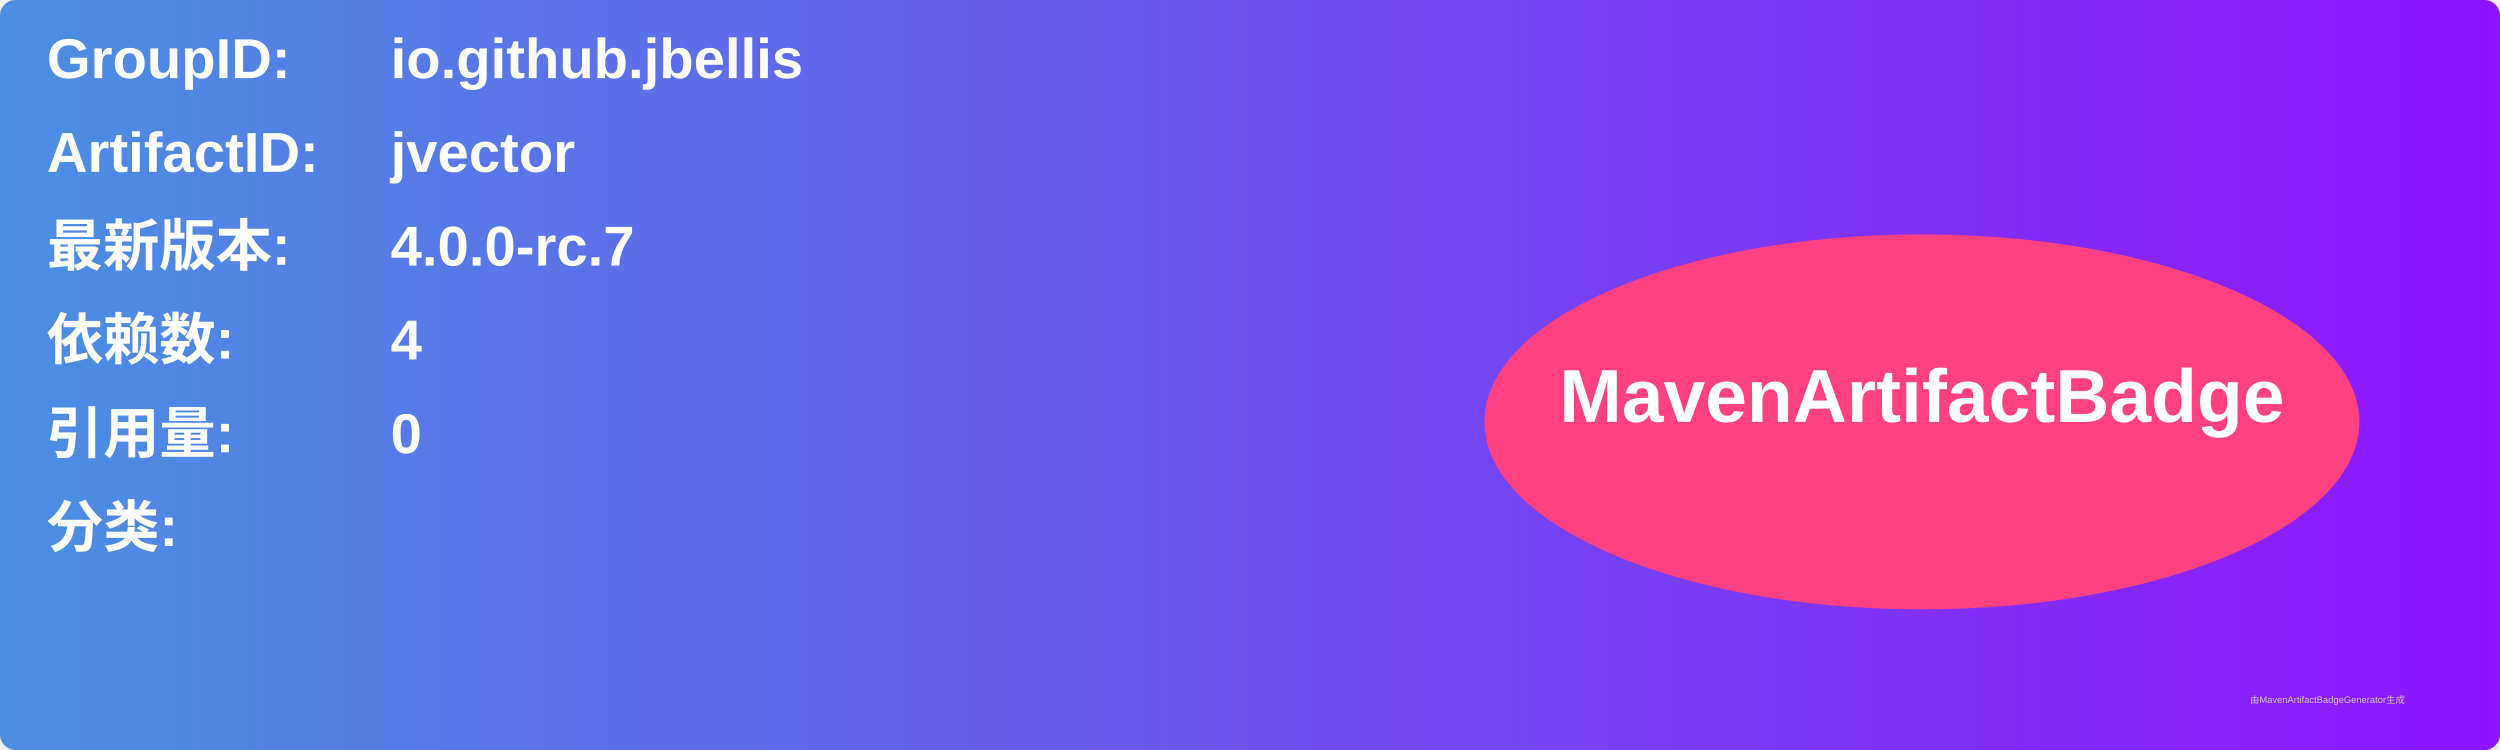
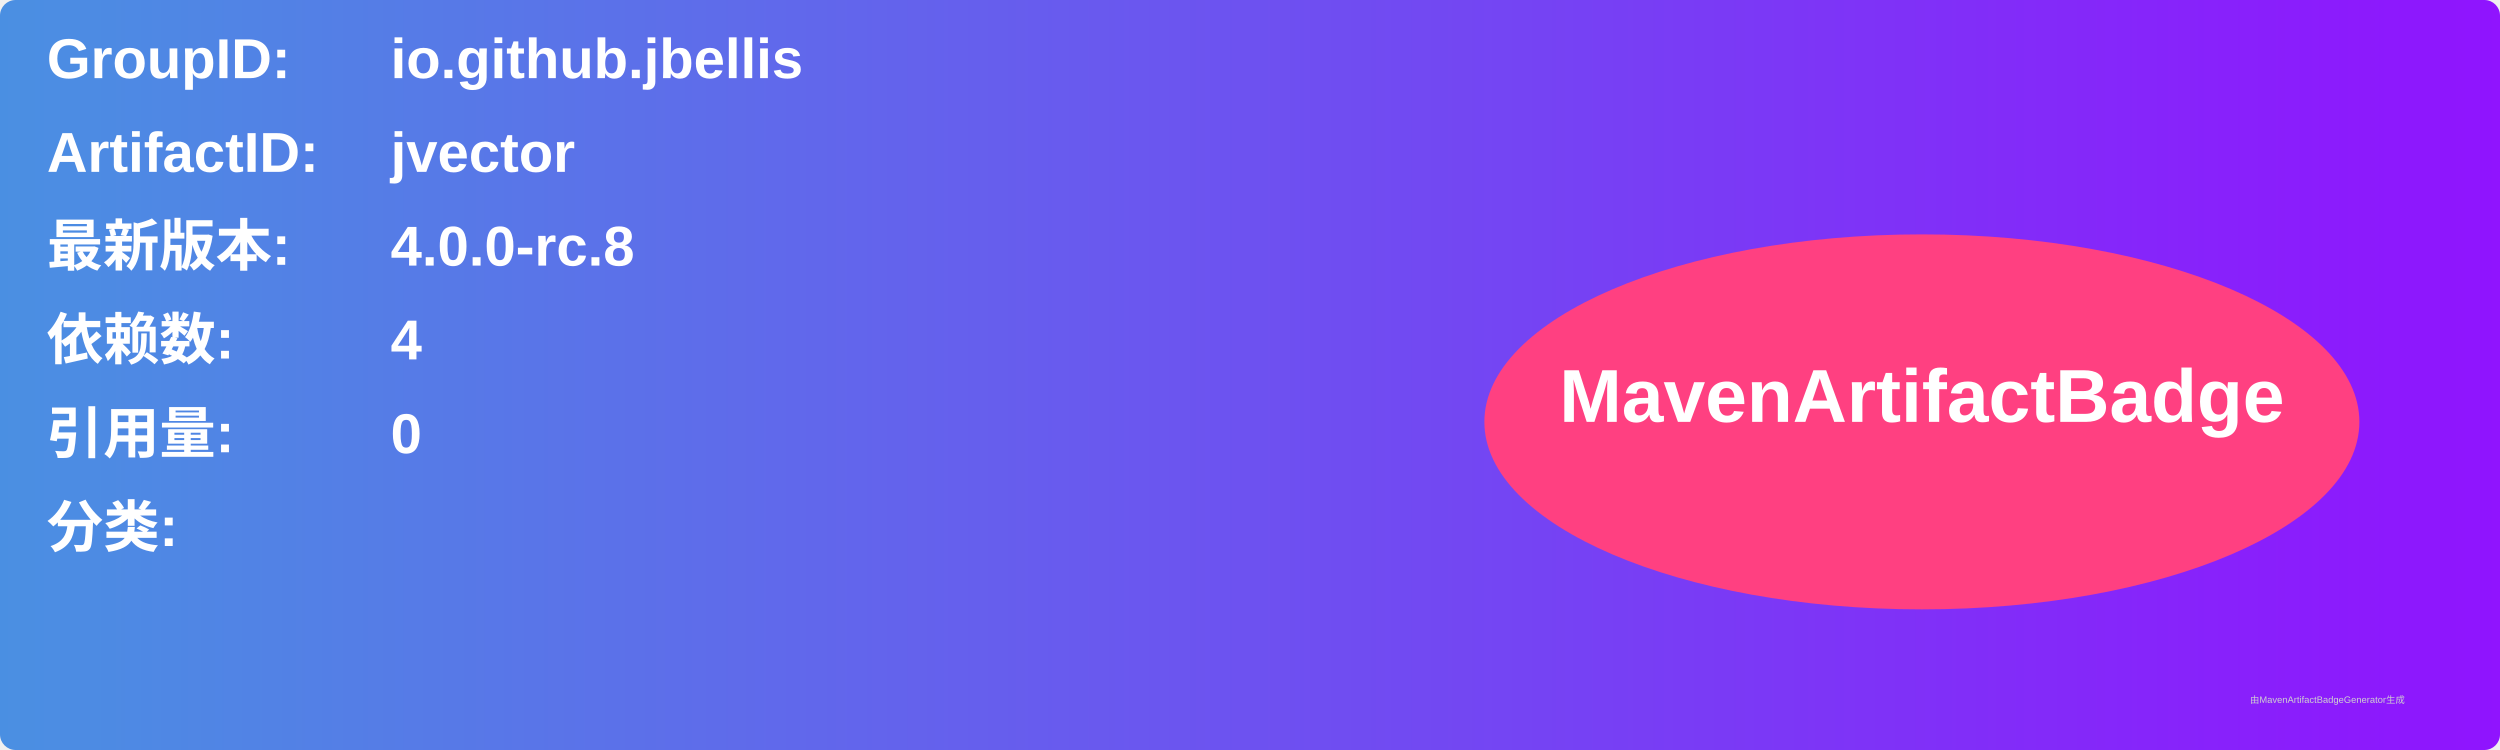
<svg xmlns="http://www.w3.org/2000/svg" width="800" height="240" viewBox="0 0 800 240">
  <linearGradient id="grad" x1="0%" y1="0%" x2="100%" y2="0%">
    <stop offset="0%" stop-color="#4a90e2" />
    <stop offset="100%" stop-color="#9013fe" />
  </linearGradient>
  <rect width="100%" height="100%" rx="5" ry="5" fill="url(#grad)" />
  <g transform="translate(15, 15)">
    <text x="0" y="10" font-family="Arial" font-size="18" fill="white" font-weight="bold" width="260">GroupID:</text>
    <text x="110" y="10" font-family="Arial" font-size="18" fill="white" font-weight="bold" width="460">io.github.jbellis</text>
    <text x="0" y="40" font-family="Arial" font-size="18" fill="white" font-weight="bold" width="260">ArtifactID:</text>
    <text x="110" y="40" font-family="Arial" font-size="18" fill="white" font-weight="bold" width="460">jvector</text>
    <text x="0" y="70" font-family="Arial" font-size="18" fill="white" font-weight="bold">最新版本:</text>
    <text x="110" y="70" font-family="Arial" font-size="18" fill="white" font-weight="bold">
-       <tspan font-weight="bold">4.0.0-rc.7</tspan>
+       <tspan font-weight="bold">4.0.0-rc.8</tspan>
    </text>
    <text x="0" y="100" font-family="Arial" font-size="18" fill="white" font-weight="bold">依赖数: </text>
    <text x="110" y="100" font-family="Arial" font-size="18" fill="white">
      <tspan font-weight="bold">4</tspan>
    </text>
    <text x="0" y="130" font-family="Arial" font-size="18" fill="white" font-weight="bold">引用量: </text>
    <text x="110" y="130" font-family="Arial" font-size="18" fill="white">
      <tspan font-weight="bold">0</tspan>
    </text>
    <text x="0" y="160" font-family="Arial" font-size="18" fill="white" font-weight="bold">分类:</text>
    <text x="10" y="190" font-family="Arial" font-size="10" fill="white">
      <tspan font-weight="bold" />
    </text>
    <ellipse cx="600" cy="120" rx="140" ry="60" fill="#ff4081" />
    <text x="600" y="120" text-anchor="middle" font-family="Arial" font-size="24" fill="white" font-weight="bold">MavenArtifactBadge</text>
  </g>
  <text x="720" y="225" font-family="Arial" font-size="3" fill="#d0d0d0">由MavenArtifactBadgeGenerator生成</text>
</svg>
